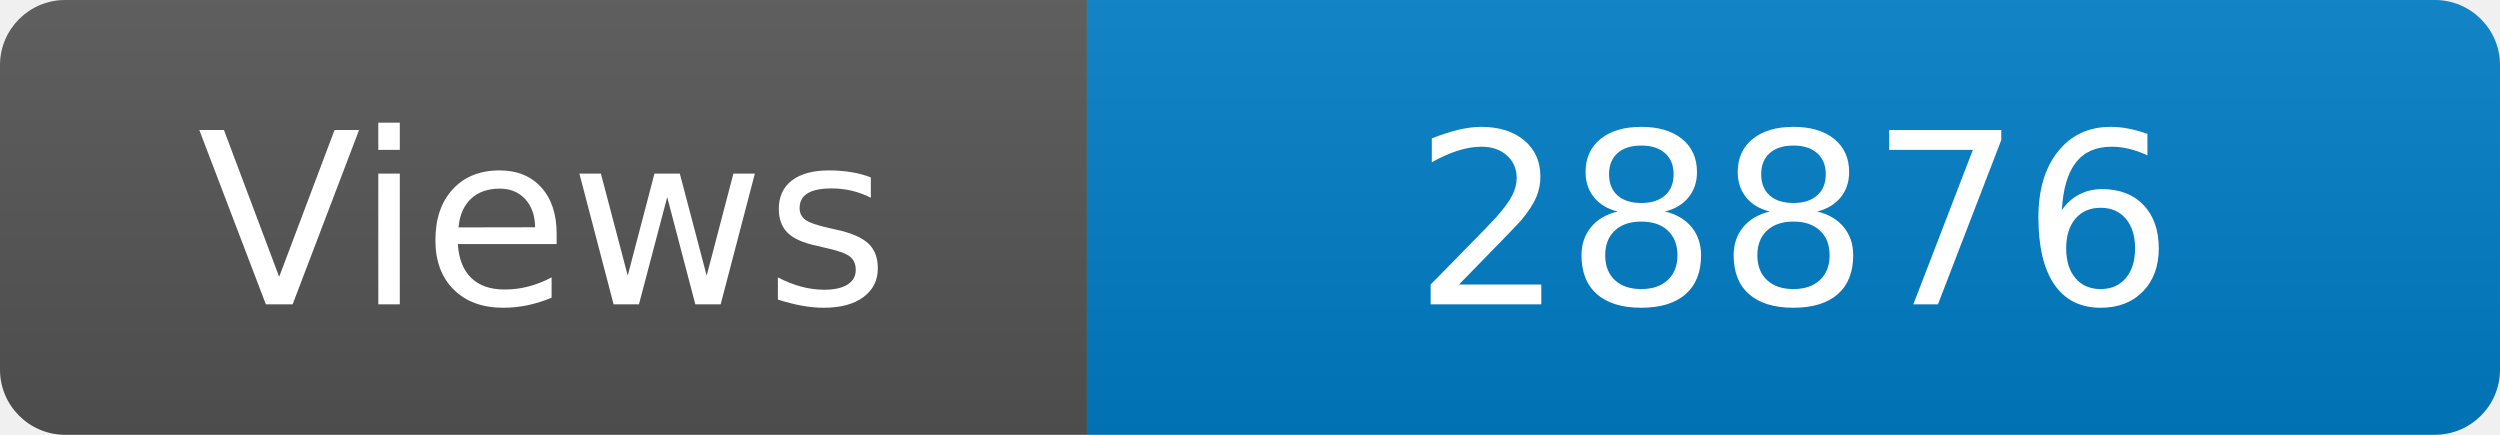
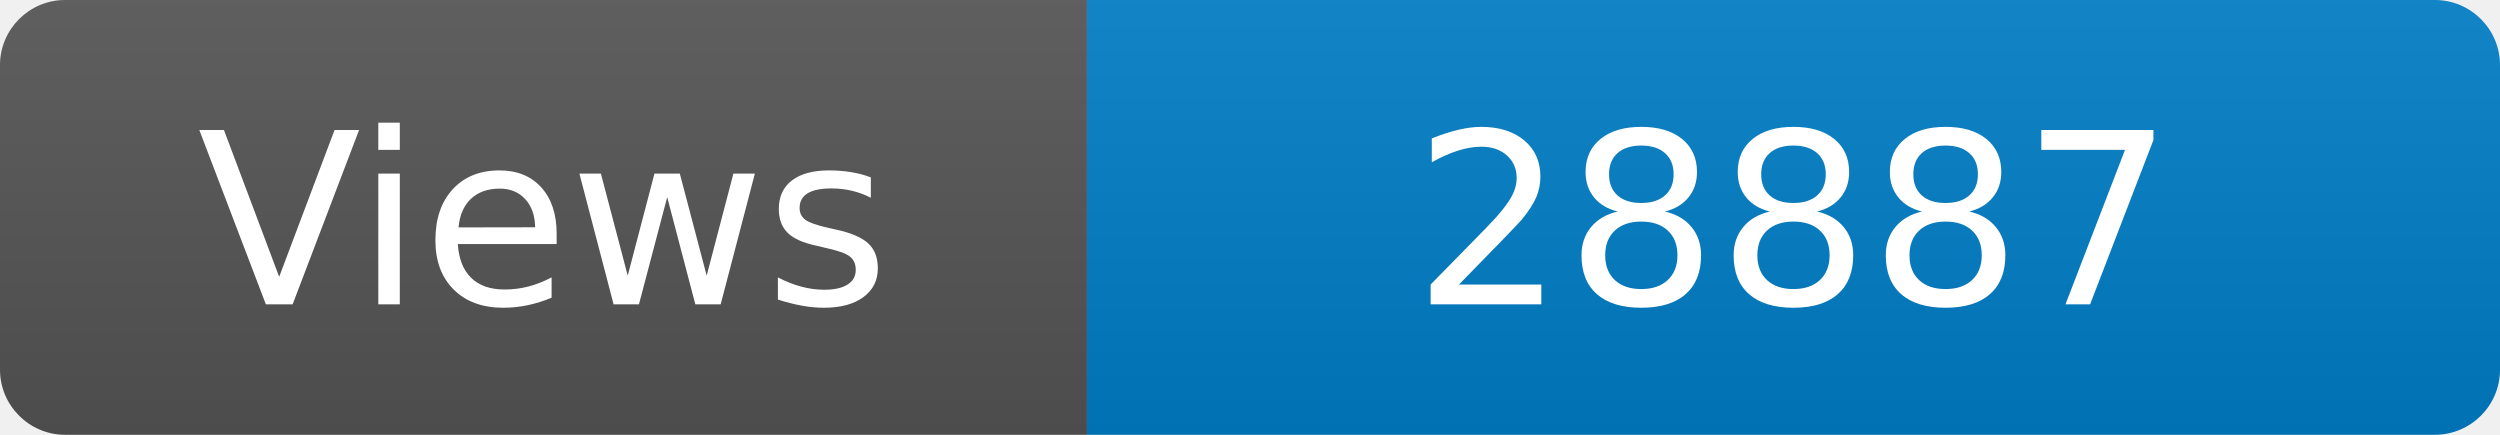
<svg xmlns="http://www.w3.org/2000/svg" width="115" height="20" role="img" aria-label="Maintained?: yes">
  <linearGradient id="s" x2="0" y2="100%">
    <stop offset="0" stop-color="#bbb" stop-opacity=".1" />
    <stop offset="1" stop-opacity=".1" />
  </linearGradient>
  <clipPath id="r">
    <rect width="115" height="20" rx="3" fill="#fff" />
  </clipPath>
  <g clip-path="url(#r)">
    <rect width="50" height="20" fill="#555" />
    <rect x="50" width="160" height="20" fill="#007ec6" />
    <rect width="115" height="20" fill="url(#s)" />
  </g>
  <g fill="#fff" text-anchor="middle" font-family="Verdana,Geneva,DejaVu Sans,sans-serif" font-size="110">
    <text x="250" y="140" transform="scale(.1)" fill="#fff">Views</text>
-     <text x="825" y="140" transform="scale(.1)" fill="#fff">28876</text>
+     <text x="825" y="140" transform="scale(.1)" fill="#fff">28887</text>
  </g>
</svg>
